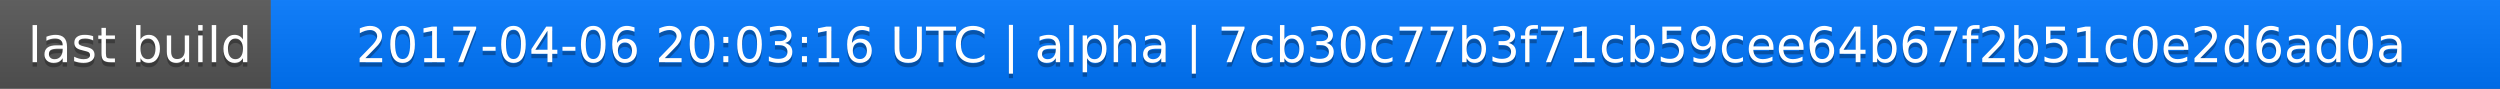
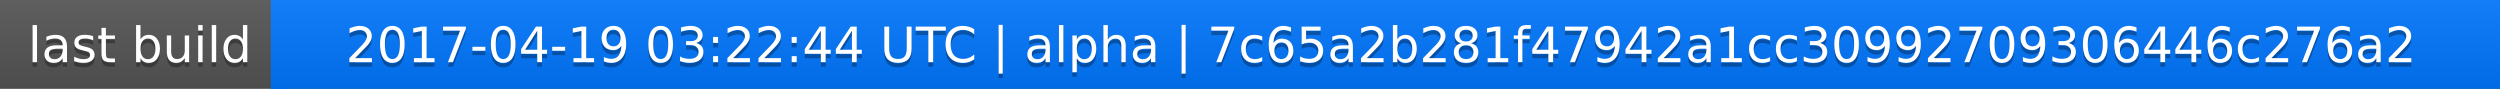
<svg xmlns="http://www.w3.org/2000/svg" width="563" height="20">
  <linearGradient id="a" x2="0" y2="100%">
    <stop offset="0" stop-color="#bbb" stop-opacity=".1" />
    <stop offset="1" stop-opacity=".1" />
  </linearGradient>
  <rect rx="0" width="563" height="20" fill="#555" />
  <rect rx="0" x="61" width="502" height="20" fill="#07f" />
  <path fill="#07f" d="M61 0h4v20h-4z" />
  <rect rx="0" width="563" height="20" fill="url(#a)" />
  <g fill="#fff" text-anchor="middle" font-family="DejaVu Sans,Verdana,Geneva,sans-serif" font-size="11">
    <text x="31.5" y="15" fill="#010101" fill-opacity=".3">last build</text>
    <text x="31.5" y="14">last build</text>
-     <text x="311" y="15" fill="#010101" fill-opacity=".3">2017-04-06 20:03:16 UTC | alpha | 7cb30c77b3f71cb59cee64b67f2b51c0e2d6ad0a</text>
-     <text x="311" y="14">2017-04-06 20:03:16 UTC | alpha | 7cb30c77b3f71cb59cee64b67f2b51c0e2d6ad0a</text>
+     <text x="311" y="15" fill="#010101" fill-opacity=".3">2017-04-19 03:22:44 UTC | alpha | 7c65a2b281f47942a1cc30992709306446c276a2</text>
+     <text x="311" y="14">2017-04-19 03:22:44 UTC | alpha | 7c65a2b281f47942a1cc30992709306446c276a2</text>
  </g>
</svg>
